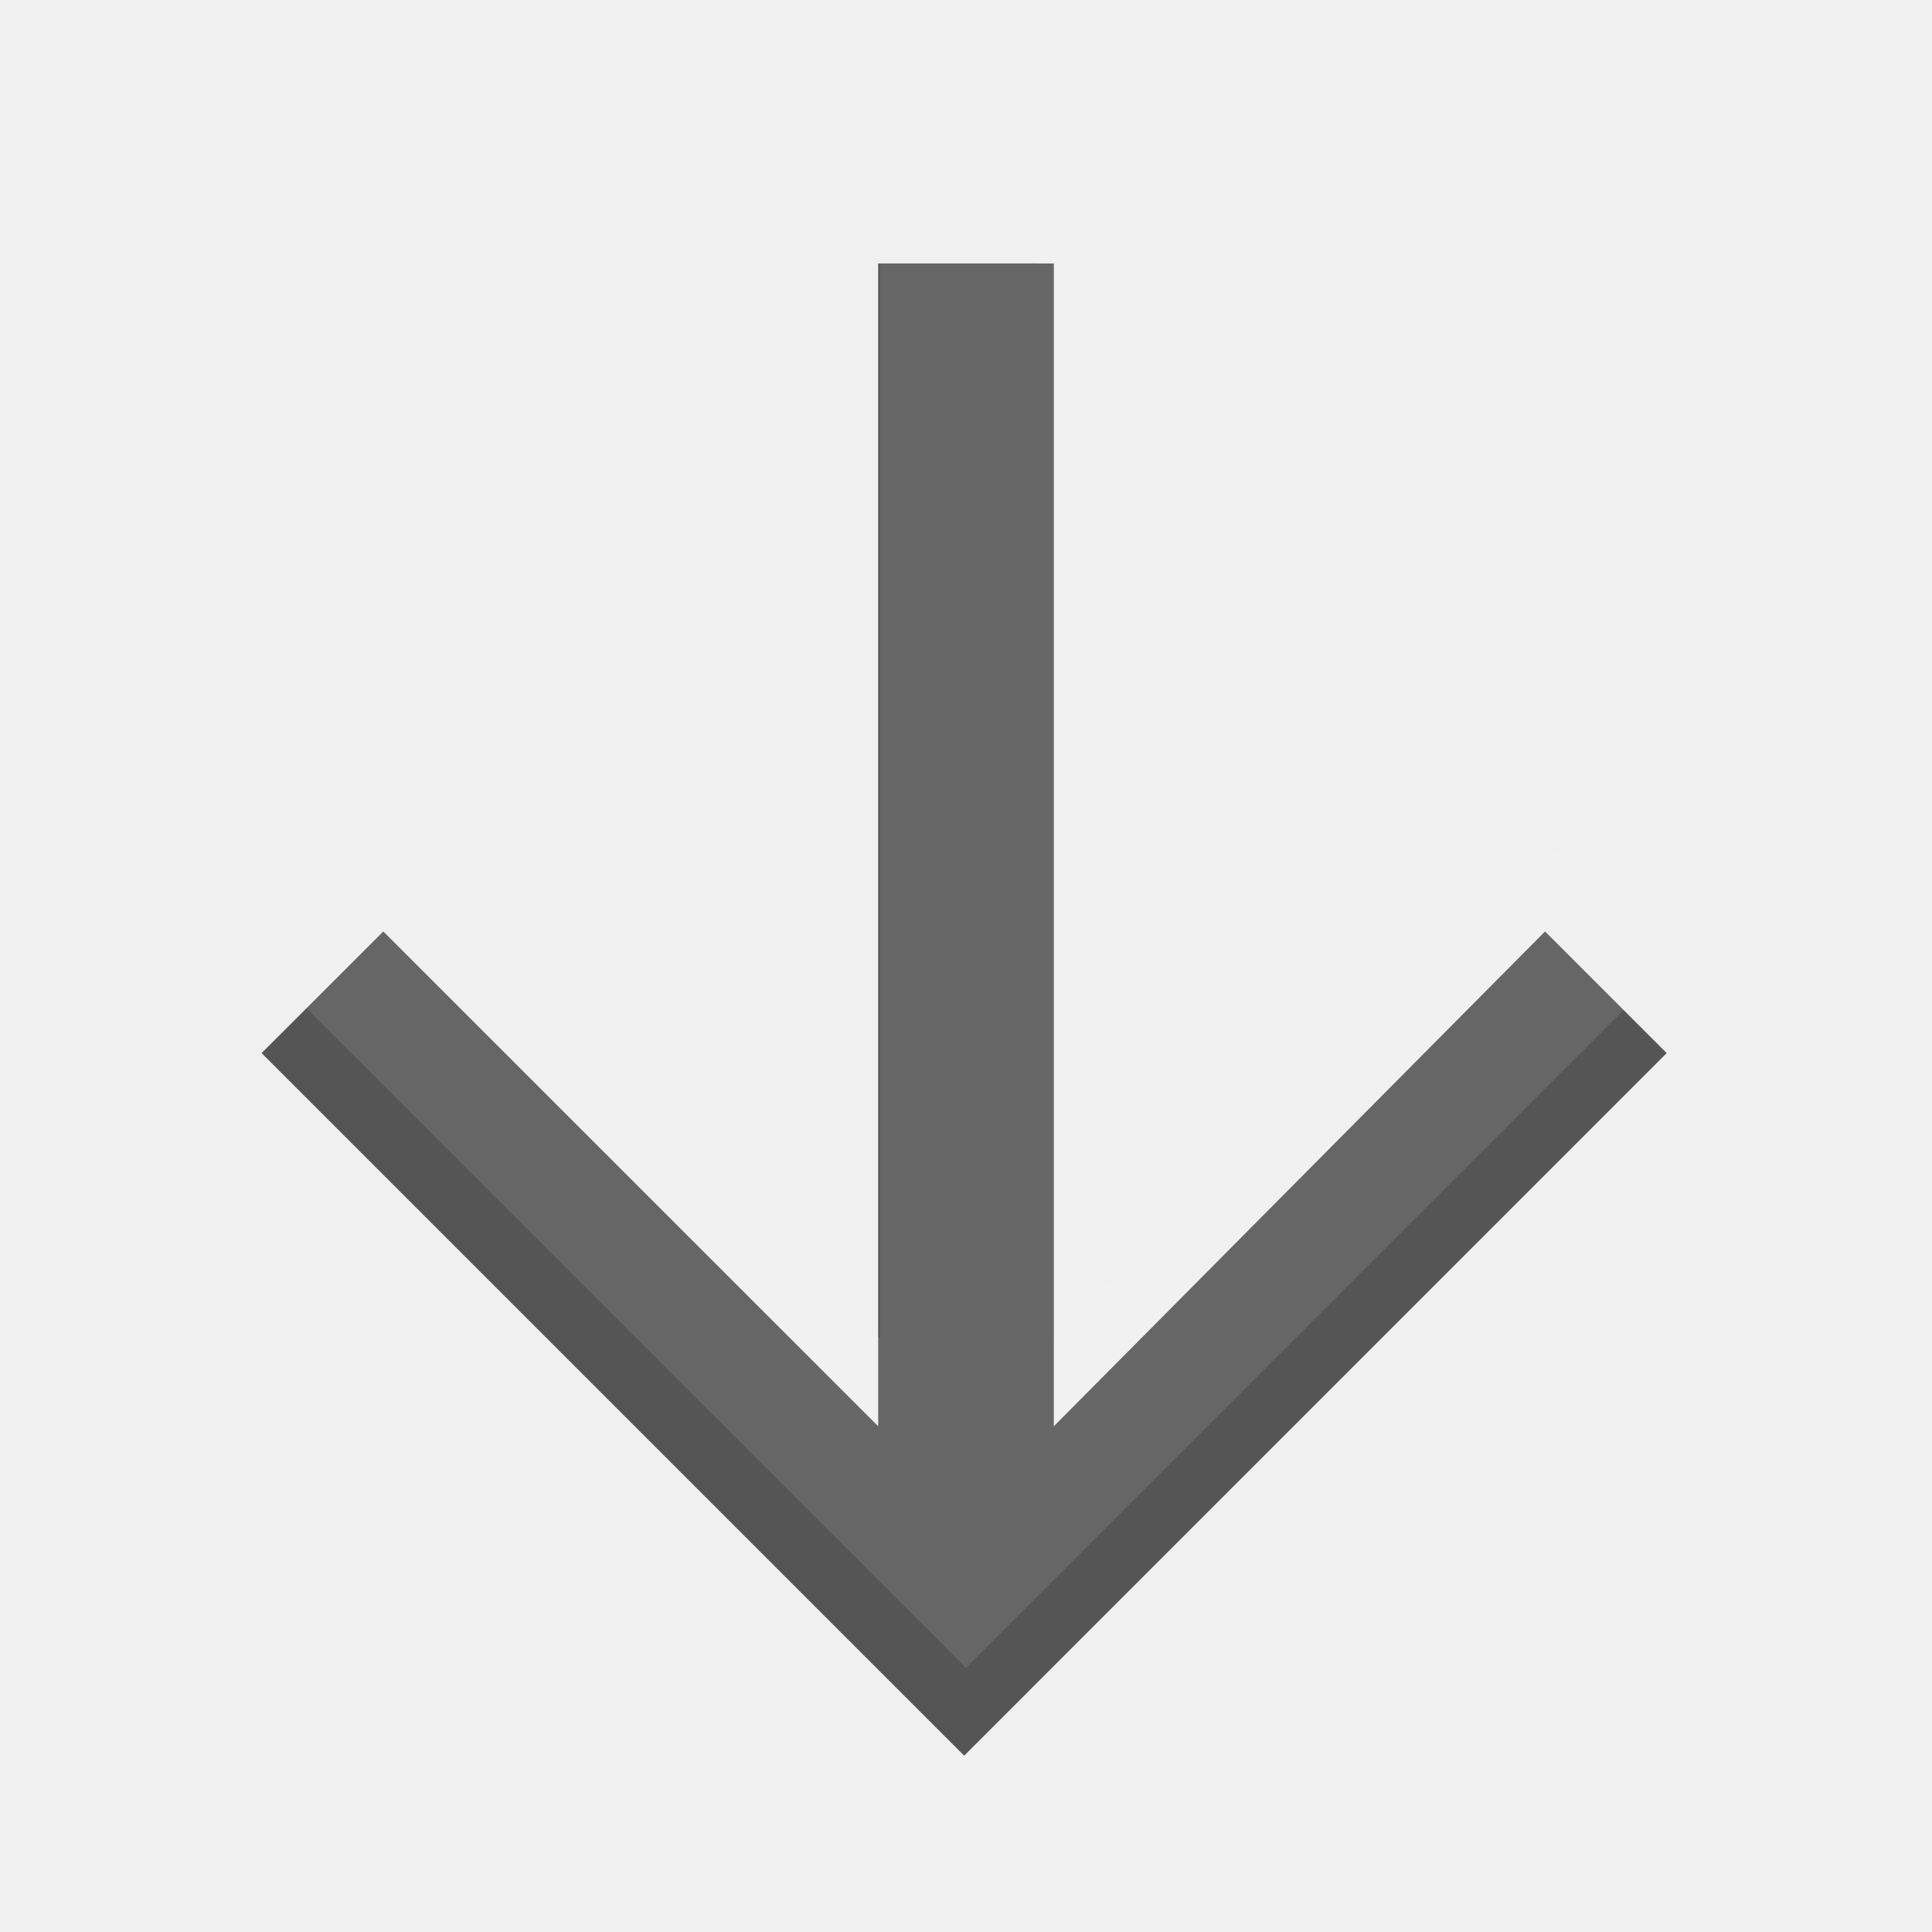
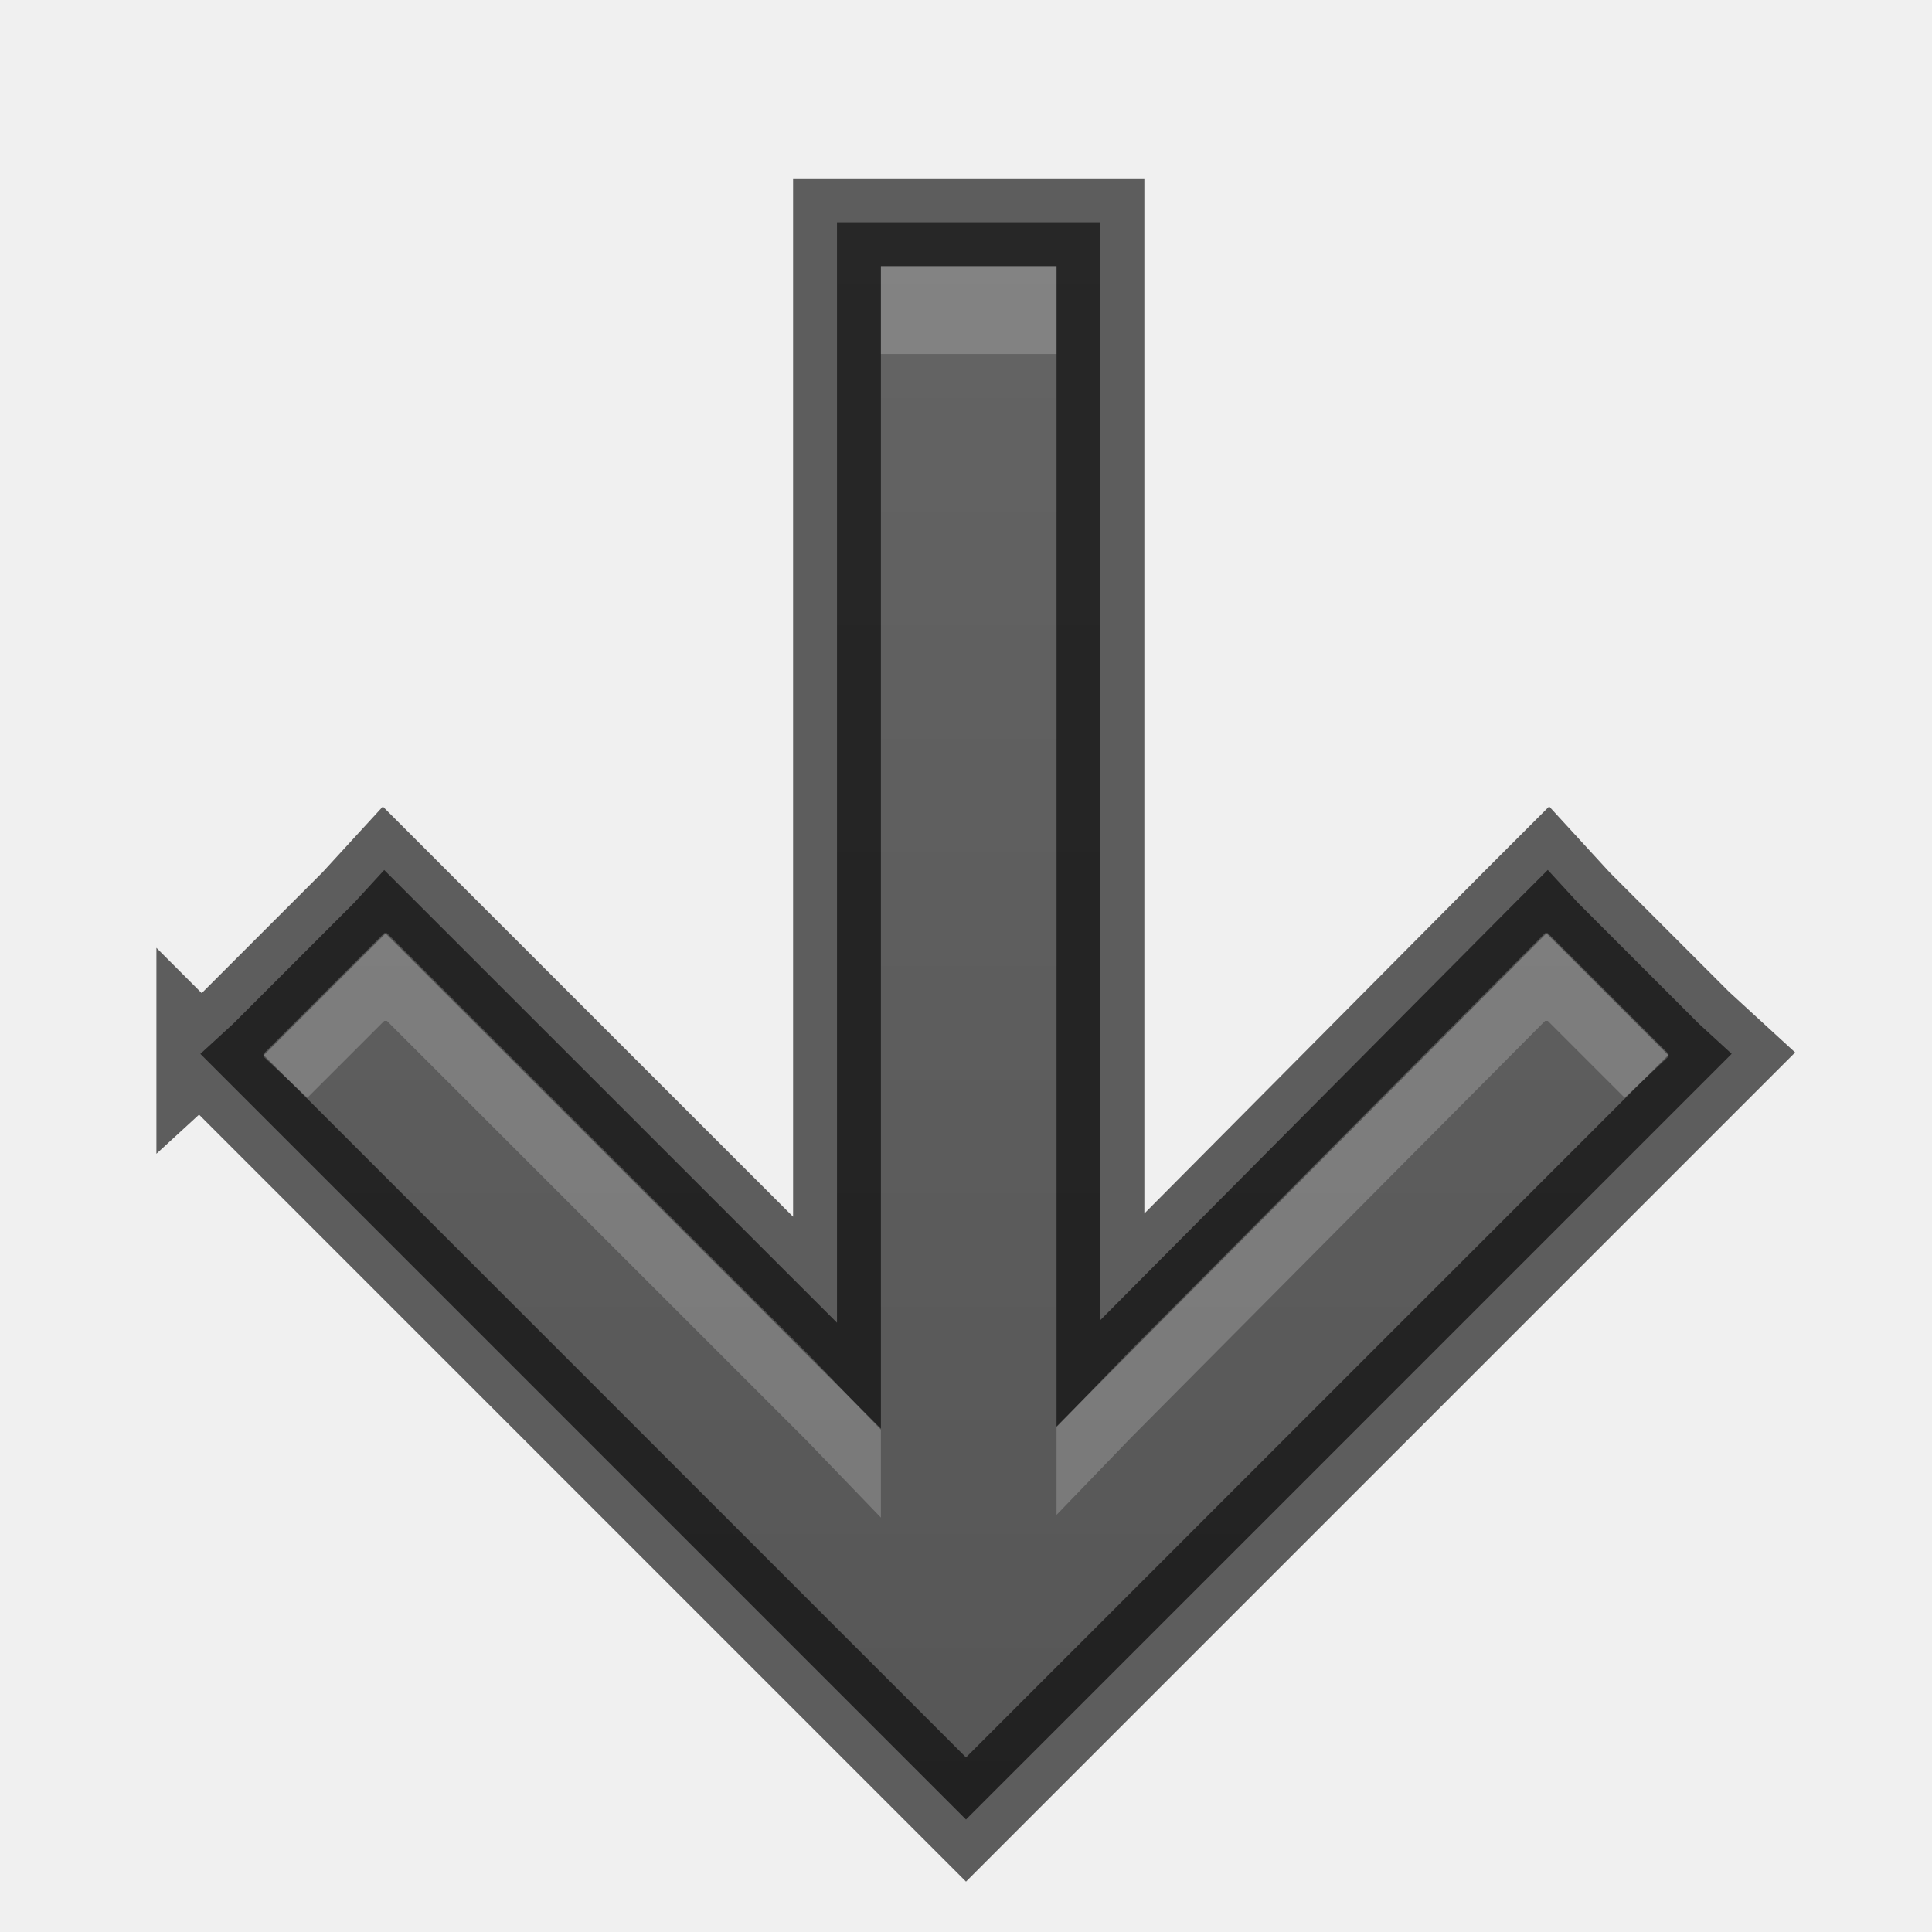
- <svg xmlns="http://www.w3.org/2000/svg" width="22" height="22" id="svg3495" version="1.1">
-   <defs id="defs3497" />
+ <svg xmlns="http://www.w3.org/2000/svg" xmlns:xlink="http://www.w3.org/1999/xlink" width="22" height="22" id="svg3495" version="1.1">
+   <defs id="defs3497">
+     <linearGradient xlink:href="#linearGradient3821" id="linearGradient2997" gradientUnits="userSpaceOnUse" x1="12" y1="22" x2="12" y2="-2" gradientTransform="translate(0,26)" />
+     <linearGradient id="linearGradient3821">
+       <stop style="stop-color:#555555;stop-opacity:1;" offset="0" id="stop3823" />
+       <stop style="stop-color:#666666;stop-opacity:1;" offset="1" id="stop3825" />
+     </linearGradient>
+     <linearGradient xlink:href="#linearGradient3821" id="linearGradient3809" x1="10" y1="22" x2="10" y2="0" gradientUnits="userSpaceOnUse" gradientTransform="translate(0,26)" />
+     <linearGradient xlink:href="#linearGradient3821" id="linearGradient3948" gradientUnits="userSpaceOnUse" x1="10" y1="22" x2="10" y2="0" />
+   </defs>
  <g id="layer1" transform="translate(0,-26)">
-     <g id="g4629" transform="matrix(0,-0.5,-0.5,0,23.00002,49.5359)">
-       <g transform="matrix(1.511359,0,0,-1.511359,23.00855,40)" id="g4767">
-         <path id="path4769" style="fill:#555555;fill-opacity:1;fill-rule:nonzero;stroke:none" d="m 0.053,-0.028 1.833,1.834 -7.456,7.457 17.522,0 -2.74e-4,2.647 -17.522,0 7.456,7.402 -1.833,1.833 -10.587,-10.586 z" />
-       </g>
-     </g>
-     <g transform="matrix(0,-0.5,-0.5,0,23.00002,48.032)" id="g4634" style="opacity:0.1;fill:#ffffff;fill-opacity:1">
-       <g id="g4636" transform="matrix(1.511359,0,0,-1.511359,23.00855,40)" style="fill:#ffffff;fill-opacity:1">
-         <path d="m -0.614,0 1.833,1.834 -7.456,7.457 17.522,0 -2.74e-4,2.619 -17.522,0 L 1.219,19.34 -0.614,21.173 -11.201,10.587 z" style="fill:#ffffff;fill-opacity:1;fill-rule:nonzero;stroke:none" id="path4638" />
-       </g>
-     </g>
+     <path style="font-size:medium;font-style:normal;font-variant:normal;font-weight:normal;font-stretch:normal;text-indent:0;text-align:start;text-decoration:none;line-height:normal;letter-spacing:normal;word-spacing:normal;text-transform:none;direction:ltr;block-progression:tb;writing-mode:lr-tb;text-anchor:start;baseline-shift:baseline;color:#000000;fill:url(#linearGradient3809);fill-opacity:1;stroke:none;stroke-width:1;marker:none;visibility:visible;display:inline;overflow:visible;enable-background:accumulate;font-family:Sans;-inkscape-font-specification:Sans" d="m 2.281,38 0.375,0.375 8,8 L 11,46.719 l 0.344,-0.344 8,-8 0.375,-0.375 -0.375,-0.344 -1.375,-1.375 -0.344,-0.375 -0.375,0.375 -4.719,4.75 0,-12 0,-0.5 -0.5,0 -2,0 -0.5,0 0,0.5 0,12.031 L 4.75,36.282 l -0.375,-0.375 -0.344,0.375 -1.375,1.375 -0.375,0.344 z" id="path3014" />
+     <path id="path3821" d="m 2.281,38 0.375,0.375 8,8 L 11,46.719 l 0.344,-0.344 8,-8 0.375,-0.375 -0.375,-0.344 -1.375,-1.375 -0.344,-0.375 -0.375,0.375 -4.719,4.75 0,-12 0,-0.5 -0.5,0 -2,0 -0.5,0 0,0.5 0,12.031 L 4.75,36.282 l -0.375,-0.375 -0.344,0.375 -1.375,1.375 -0.375,0.344 z" style="font-size:medium;font-style:normal;font-variant:normal;font-weight:normal;font-stretch:normal;text-indent:0;text-align:start;text-decoration:none;line-height:normal;letter-spacing:normal;word-spacing:normal;text-transform:none;direction:ltr;block-progression:tb;writing-mode:lr-tb;text-anchor:start;baseline-shift:baseline;opacity:0.61;color:#000000;fill:none;stroke:#000000;stroke-width:1;stroke-opacity:1;marker:none;visibility:visible;display:inline;overflow:visible;enable-background:accumulate;font-family:Sans;-inkscape-font-specification:Sans" />
+     <path style="font-size:medium;font-style:normal;font-variant:normal;font-weight:normal;font-stretch:normal;text-indent:0;text-align:start;text-decoration:none;line-height:normal;letter-spacing:normal;word-spacing:normal;text-transform:none;direction:ltr;block-progression:tb;writing-mode:lr-tb;text-anchor:start;baseline-shift:baseline;color:#000000;fill:#ffffff;fill-opacity:1;stroke:none;stroke-width:1;marker:none;visibility:visible;display:inline;overflow:visible;enable-background:accumulate;font-family:Sans;-inkscape-font-specification:Sans;opacity:0.2" d="M 10.031 3.031 L 10.031 4.031 L 12.031 4.031 L 12.031 3.031 L 10.031 3.031 z M 4.375 10.625 L 3 12 L 3 12.031 L 3.5 12.5 L 4.375 11.625 L 4.406 11.625 L 9.188 16.406 L 10.031 17.281 L 10.031 16.281 L 9.188 15.406 L 4.406 10.625 L 4.375 10.625 z M 17.594 10.625 L 12.875 15.375 L 12.031 16.25 L 12.031 17.25 L 12.875 16.375 L 17.594 11.625 L 17.625 11.625 L 18.5 12.5 L 19 12.031 L 19 12 L 17.625 10.625 L 17.594 10.625 z " transform="translate(0,26)" id="path3940" />
  </g>
</svg>
